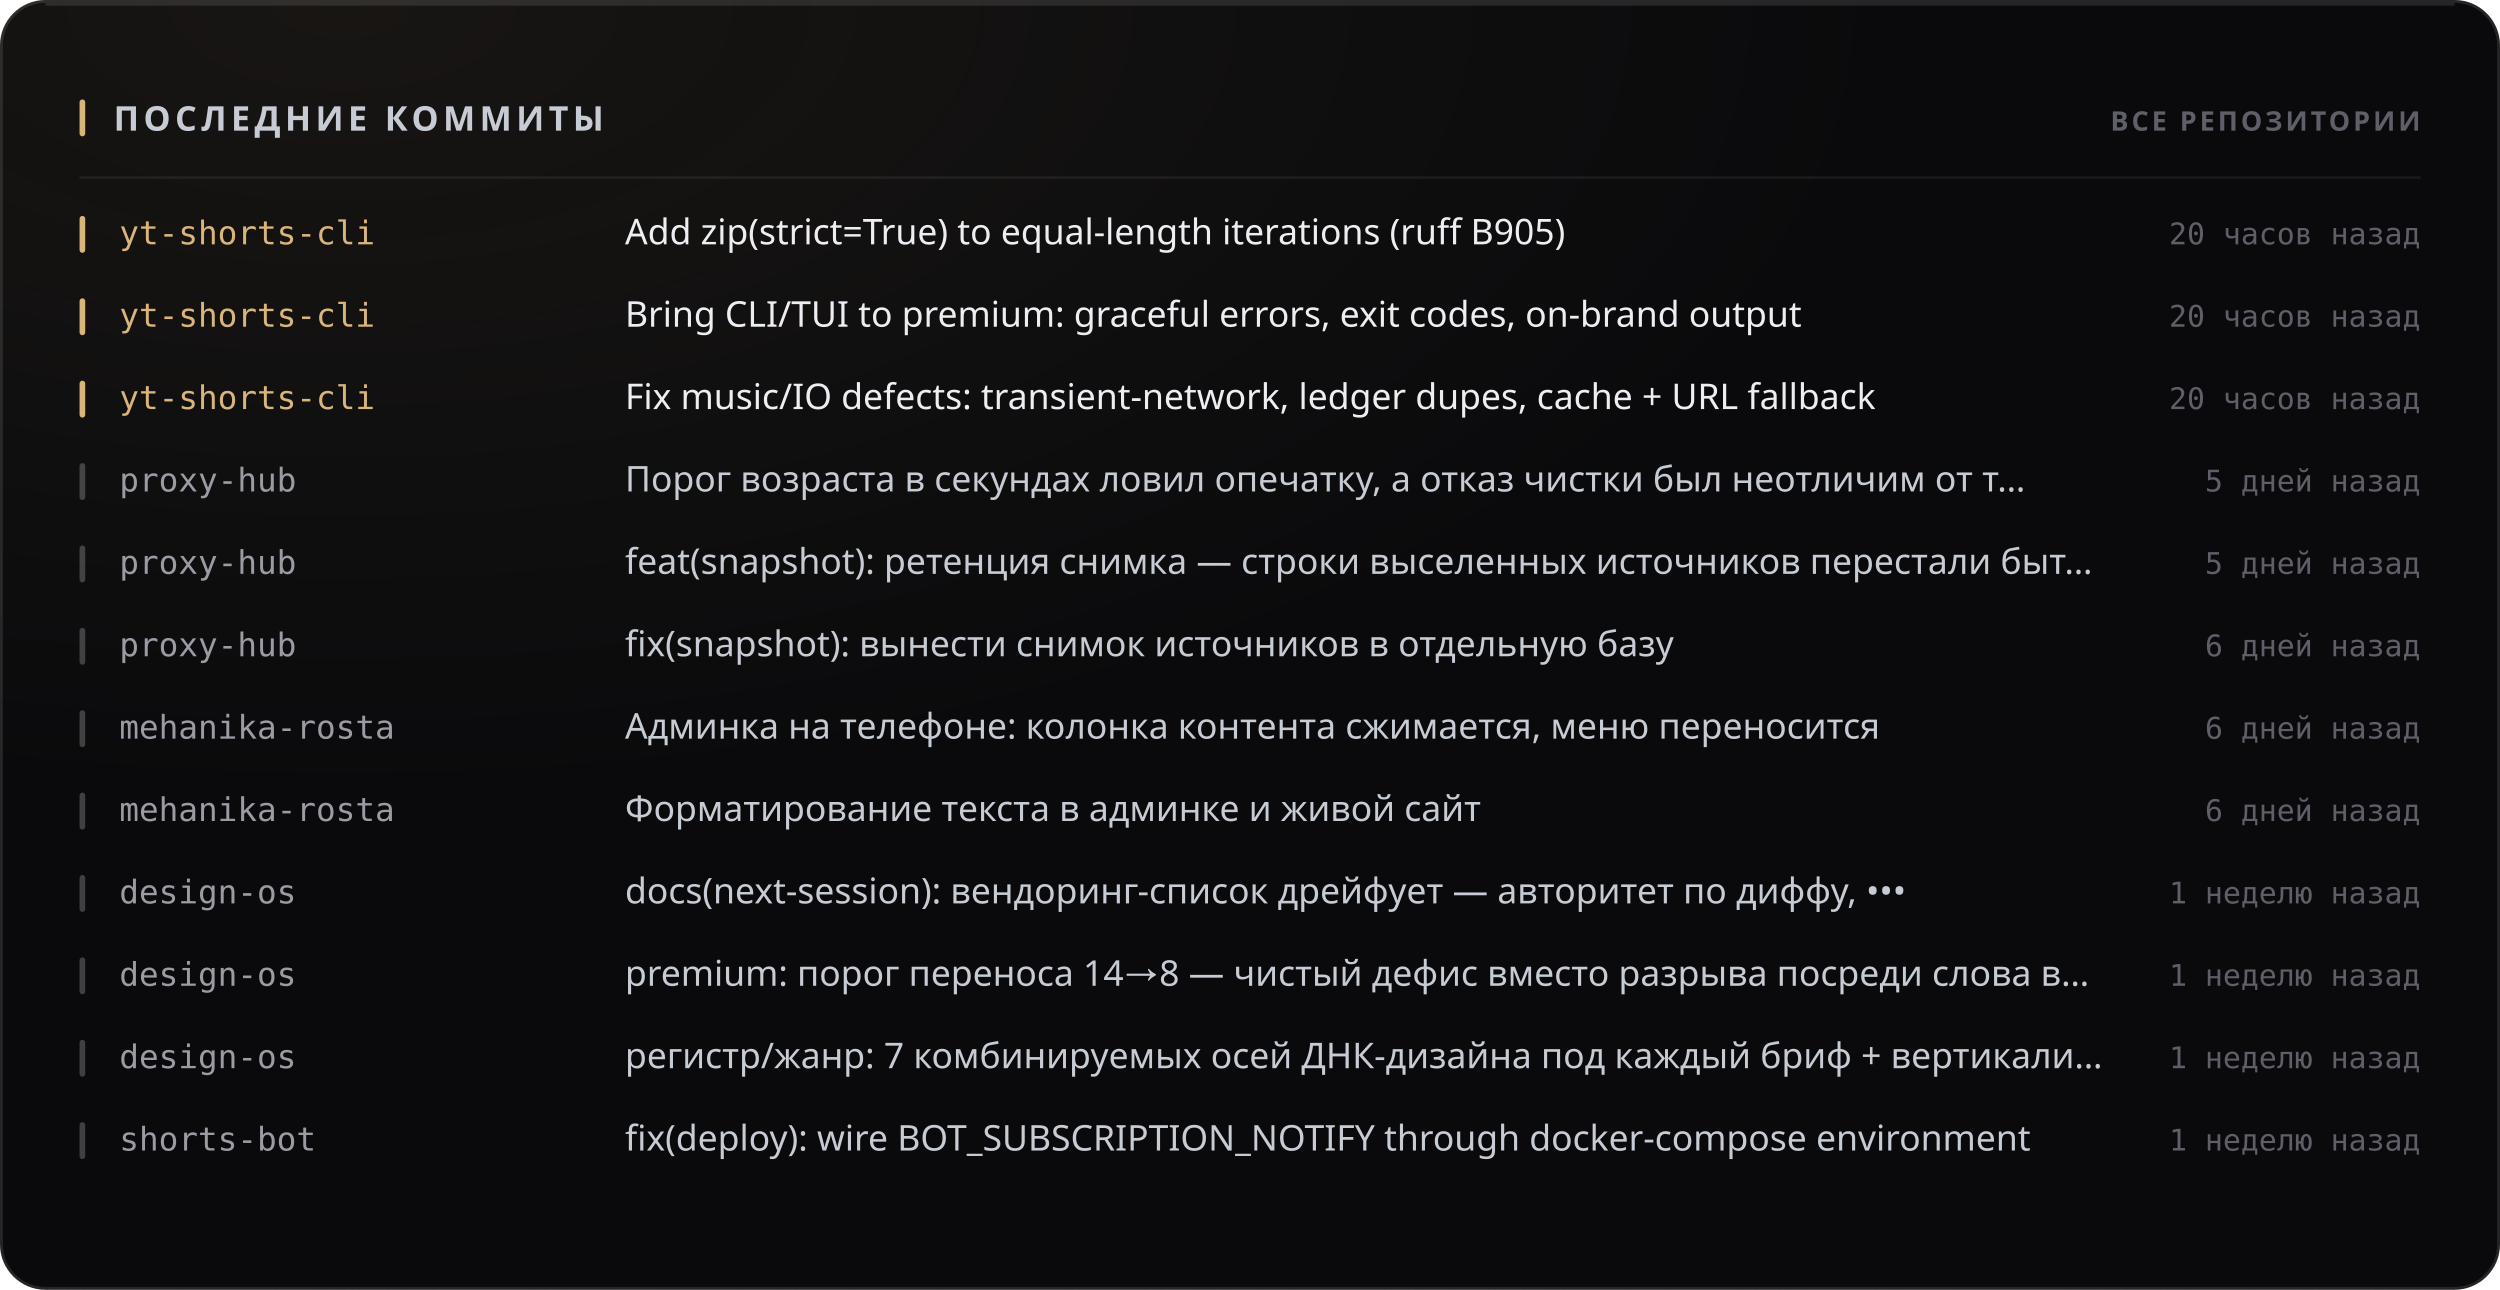
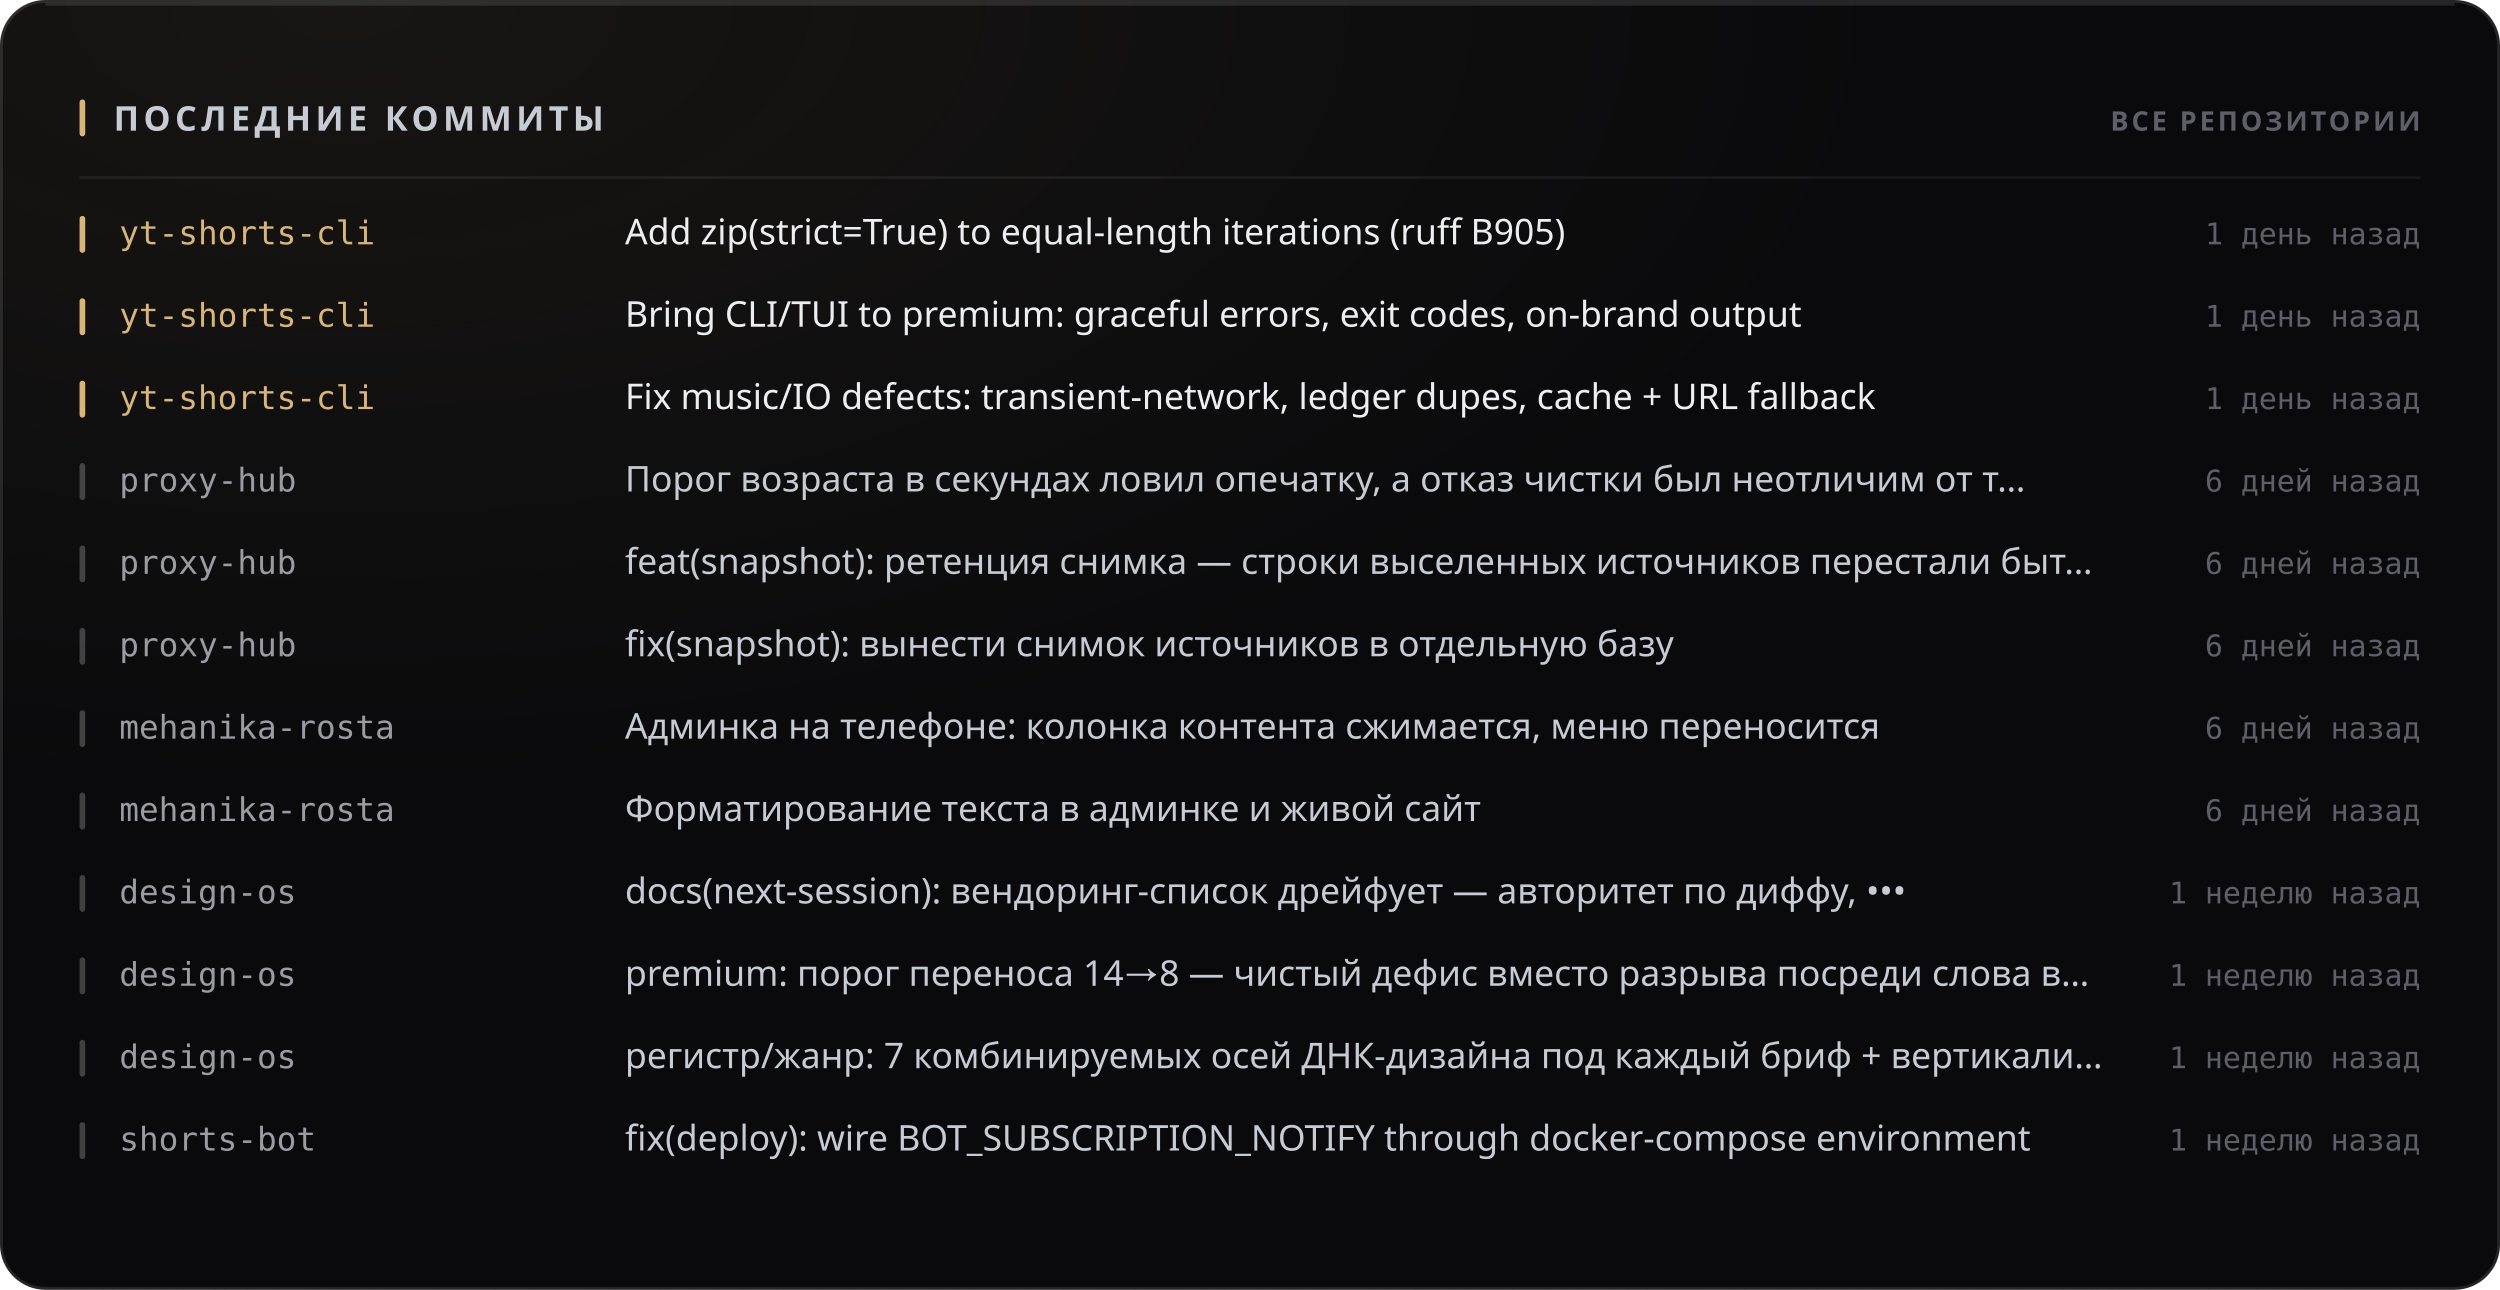
<svg xmlns="http://www.w3.org/2000/svg" width="880" height="454" viewBox="0 0 880 454" role="img">
  <style>
  text { font-family: -apple-system, BlinkMacSystemFont, 'Segoe UI', 'Noto Sans', Helvetica, Arial, sans-serif; }
  .mono { font-family: ui-monospace, 'SF Mono', 'Cascadia Mono', 'DejaVu Sans Mono', Menlo, Consolas, monospace; font-variant-numeric: tabular-nums; }
  .caps { letter-spacing: .1em; text-transform: uppercase; }

  @keyframes sheen  { from { transform: translateX(-120%); } to { transform: translateX(260%); } }
  @keyframes rise   { from { opacity: 0; transform: translateY(6px); } to { opacity: 1; transform: none; } }
  @keyframes slide  { from { opacity: 0; transform: translateX(-8px); } to { opacity: 1; transform: none; } }
  @keyframes grow   { from { transform: scaleY(0); } to { transform: scaleY(1); } }
  @keyframes widen  { from { transform: scaleX(0); } to { transform: scaleX(1); } }
  @keyframes draw   { from { stroke-dashoffset: 200; } to { stroke-dashoffset: 0; } }

  .sheen { animation: sheen 5.5s cubic-bezier(.45,0,.2,1) infinite; }
  .rise  { animation: rise .5s cubic-bezier(.16,1,.3,1) both; }
  .slide { animation: slide .42s cubic-bezier(.16,1,.3,1) both; }
  .bar   { transform-box: fill-box; transform-origin: 50% 100%;
           animation: grow .62s cubic-bezier(.16,1,.3,1) both; }
  .fill  { transform-box: fill-box; transform-origin: 0% 50%;
           animation: widen .8s cubic-bezier(.16,1,.3,1) both; }
  /* The hidden start state lives in the keyframes, never in the static rule.
     A renderer that ignores CSS animations then falls back to the FINISHED
     state — a drawn line, visible text — instead of an empty panel. */
  .spark { stroke-dasharray: 200;
           animation: draw 1.1s cubic-bezier(.16,1,.3,1) both; }

  @media (prefers-reduced-motion: reduce) {
    .sheen { animation: none; opacity: 0; }
    .rise, .slide, .bar, .fill, .spark { animation: none; opacity: 1; transform: none;
                                         stroke-dashoffset: 0; }
  }</style>
  <defs>
    <filter id="grain1" x="0" y="0" width="100%" height="100%">
      <feTurbulence type="fractalNoise" baseFrequency="0.82" numOctaves="3" stitchTiles="stitch" />
      <feColorMatrix type="saturate" values="0" />
    </filter>
    <radialGradient id="wash2" cx="14%" cy="0%" r="62%">
      <stop offset="0%" stop-color="#d9b57a" stop-opacity="0.07" />
      <stop offset="100%" stop-color="#d9b57a" stop-opacity="0" />
    </radialGradient>
  </defs>
  <rect width="880" height="454" rx="16" fill="#0a0a0c" />
  <rect width="880" height="454" rx="16" fill="url(#wash2)" />
  <rect width="880" height="454" rx="16" filter="url(#grain1)" opacity="0.05" style="mix-blend-mode:overlay" />
  <rect x=".5" y=".5" width="879" height="453" rx="15.5" fill="none" stroke="rgba(255,255,255,0.11)" />
  <path d="M16 1.5 H864" stroke="rgba(255,255,255,0.112)" stroke-width="1" fill="none" />
  <rect x="28" y="35" width="2" height="13" rx="1" fill="#d9b57a" />
  <text x="40" y="46" font-size="12" font-weight="700" fill="#c7cbd4" letter-spacing="0.13em">ПОСЛЕДНИЕ КОММИТЫ</text>
  <text x="852" y="46" font-size="9.5" font-weight="600" fill="#5e5f68" text-anchor="end" letter-spacing="0.11em">ВСЕ РЕПОЗИТОРИИ</text>
  <path d="M28 62.5 H852" stroke="rgba(255,255,255,0.06)" stroke-width="1" />
  <g class="slide" opacity="1" style="">
    <rect x="28" y="76" width="2" height="13" rx="1" fill="#d9b57a" />
    <text x="42" y="86" font-size="11.5" font-weight="500" fill="#d9b57a" class="mono">yt-shorts-cli</text>
    <text x="220" y="86" font-size="12.5" font-weight="400" fill="#edeef2">Add zip(strict=True) to equal-length iterations (ruff B905)</text>
-     <text x="852" y="86" font-size="10.5" font-weight="400" fill="#5e5f68" text-anchor="end" class="mono">20 часов назад</text>
+     <text x="852" y="86" font-size="10.5" font-weight="400" fill="#5e5f68" text-anchor="end" class="mono">1 день назад</text>
  </g>
  <g class="slide" opacity="1" style=" animation-delay:0.022s;">
    <rect x="28" y="105" width="2" height="13" rx="1" fill="#d9b57a" />
    <text x="42" y="115" font-size="11.5" font-weight="500" fill="#d9b57a" class="mono">yt-shorts-cli</text>
    <text x="220" y="115" font-size="12.5" font-weight="400" fill="#edeef2">Bring CLI/TUI to premium: graceful errors, exit codes, on-brand output</text>
-     <text x="852" y="115" font-size="10.5" font-weight="400" fill="#5e5f68" text-anchor="end" class="mono">20 часов назад</text>
+     <text x="852" y="115" font-size="10.5" font-weight="400" fill="#5e5f68" text-anchor="end" class="mono">1 день назад</text>
  </g>
  <g class="slide" opacity="1" style=" animation-delay:0.044s;">
    <rect x="28" y="134" width="2" height="13" rx="1" fill="#d9b57a" />
    <text x="42" y="144" font-size="11.5" font-weight="500" fill="#d9b57a" class="mono">yt-shorts-cli</text>
    <text x="220" y="144" font-size="12.5" font-weight="400" fill="#edeef2">Fix music/IO defects: transient-network, ledger dupes, cache + URL fallback</text>
-     <text x="852" y="144" font-size="10.5" font-weight="400" fill="#5e5f68" text-anchor="end" class="mono">20 часов назад</text>
+     <text x="852" y="144" font-size="10.5" font-weight="400" fill="#5e5f68" text-anchor="end" class="mono">1 день назад</text>
  </g>
  <g class="slide" opacity="1" style=" animation-delay:0.066s;">
    <rect x="28" y="163" width="2" height="13" rx="1" fill="rgba(255,255,255,0.22)" />
    <text x="42" y="173" font-size="11.5" font-weight="500" fill="#9a9ba3" class="mono">proxy-hub</text>
    <text x="220" y="173" font-size="12.5" font-weight="400" fill="#c7cbd4">Порог возраста в секундах ловил опечатку, а отказ чистки был неотличим от т…</text>
-     <text x="852" y="173" font-size="10.5" font-weight="400" fill="#5e5f68" text-anchor="end" class="mono">5 дней назад</text>
+     <text x="852" y="173" font-size="10.5" font-weight="400" fill="#5e5f68" text-anchor="end" class="mono">6 дней назад</text>
  </g>
  <g class="slide" opacity="1" style=" animation-delay:0.088s;">
    <rect x="28" y="192" width="2" height="13" rx="1" fill="rgba(255,255,255,0.22)" />
    <text x="42" y="202" font-size="11.5" font-weight="500" fill="#9a9ba3" class="mono">proxy-hub</text>
    <text x="220" y="202" font-size="12.5" font-weight="400" fill="#c7cbd4">feat(snapshot): ретенция снимка — строки выселенных источников перестали быт…</text>
-     <text x="852" y="202" font-size="10.5" font-weight="400" fill="#5e5f68" text-anchor="end" class="mono">5 дней назад</text>
+     <text x="852" y="202" font-size="10.5" font-weight="400" fill="#5e5f68" text-anchor="end" class="mono">6 дней назад</text>
  </g>
  <g class="slide" opacity="1" style=" animation-delay:0.110s;">
    <rect x="28" y="221" width="2" height="13" rx="1" fill="rgba(255,255,255,0.22)" />
    <text x="42" y="231" font-size="11.5" font-weight="500" fill="#9a9ba3" class="mono">proxy-hub</text>
    <text x="220" y="231" font-size="12.5" font-weight="400" fill="#c7cbd4">fix(snapshot): вынести снимок источников в отдельную базу</text>
    <text x="852" y="231" font-size="10.5" font-weight="400" fill="#5e5f68" text-anchor="end" class="mono">6 дней назад</text>
  </g>
  <g class="slide" opacity="1" style=" animation-delay:0.132s;">
    <rect x="28" y="250" width="2" height="13" rx="1" fill="rgba(255,255,255,0.22)" />
    <text x="42" y="260" font-size="11.5" font-weight="500" fill="#9a9ba3" class="mono">mehanika-rosta</text>
    <text x="220" y="260" font-size="12.5" font-weight="400" fill="#c7cbd4">Админка на телефоне: колонка контента сжимается, меню переносится</text>
    <text x="852" y="260" font-size="10.5" font-weight="400" fill="#5e5f68" text-anchor="end" class="mono">6 дней назад</text>
  </g>
  <g class="slide" opacity="1" style=" animation-delay:0.154s;">
    <rect x="28" y="279" width="2" height="13" rx="1" fill="rgba(255,255,255,0.22)" />
    <text x="42" y="289" font-size="11.5" font-weight="500" fill="#9a9ba3" class="mono">mehanika-rosta</text>
    <text x="220" y="289" font-size="12.5" font-weight="400" fill="#c7cbd4">Форматирование текста в админке и живой сайт</text>
    <text x="852" y="289" font-size="10.5" font-weight="400" fill="#5e5f68" text-anchor="end" class="mono">6 дней назад</text>
  </g>
  <g class="slide" opacity="1" style=" animation-delay:0.176s;">
    <rect x="28" y="308" width="2" height="13" rx="1" fill="rgba(255,255,255,0.22)" />
    <text x="42" y="318" font-size="11.5" font-weight="500" fill="#9a9ba3" class="mono">design-os</text>
    <text x="220" y="318" font-size="12.5" font-weight="400" fill="#c7cbd4">docs(next-session): вендоринг-список дрейфует — авторитет по диффу, •••</text>
    <text x="852" y="318" font-size="10.5" font-weight="400" fill="#5e5f68" text-anchor="end" class="mono">1 неделю назад</text>
  </g>
  <g class="slide" opacity="1" style=" animation-delay:0.198s;">
    <rect x="28" y="337" width="2" height="13" rx="1" fill="rgba(255,255,255,0.22)" />
    <text x="42" y="347" font-size="11.5" font-weight="500" fill="#9a9ba3" class="mono">design-os</text>
    <text x="220" y="347" font-size="12.5" font-weight="400" fill="#c7cbd4">premium: порог переноса 14→8 — чистый дефис вместо разрыва посреди слова в…</text>
    <text x="852" y="347" font-size="10.5" font-weight="400" fill="#5e5f68" text-anchor="end" class="mono">1 неделю назад</text>
  </g>
  <g class="slide" opacity="1" style=" animation-delay:0.220s;">
    <rect x="28" y="366" width="2" height="13" rx="1" fill="rgba(255,255,255,0.22)" />
    <text x="42" y="376" font-size="11.5" font-weight="500" fill="#9a9ba3" class="mono">design-os</text>
    <text x="220" y="376" font-size="12.5" font-weight="400" fill="#c7cbd4">регистр/жанр: 7 комбинируемых осей ДНК-дизайна под каждый бриф + вертикали…</text>
    <text x="852" y="376" font-size="10.5" font-weight="400" fill="#5e5f68" text-anchor="end" class="mono">1 неделю назад</text>
  </g>
  <g class="slide" opacity="1" style=" animation-delay:0.242s;">
    <rect x="28" y="395" width="2" height="13" rx="1" fill="rgba(255,255,255,0.22)" />
    <text x="42" y="405" font-size="11.5" font-weight="500" fill="#9a9ba3" class="mono">shorts-bot</text>
    <text x="220" y="405" font-size="12.5" font-weight="400" fill="#c7cbd4">fix(deploy): wire BOT_SUBSCRIPTION_NOTIFY through docker-compose environment</text>
    <text x="852" y="405" font-size="10.5" font-weight="400" fill="#5e5f68" text-anchor="end" class="mono">1 неделю назад</text>
  </g>
</svg>
